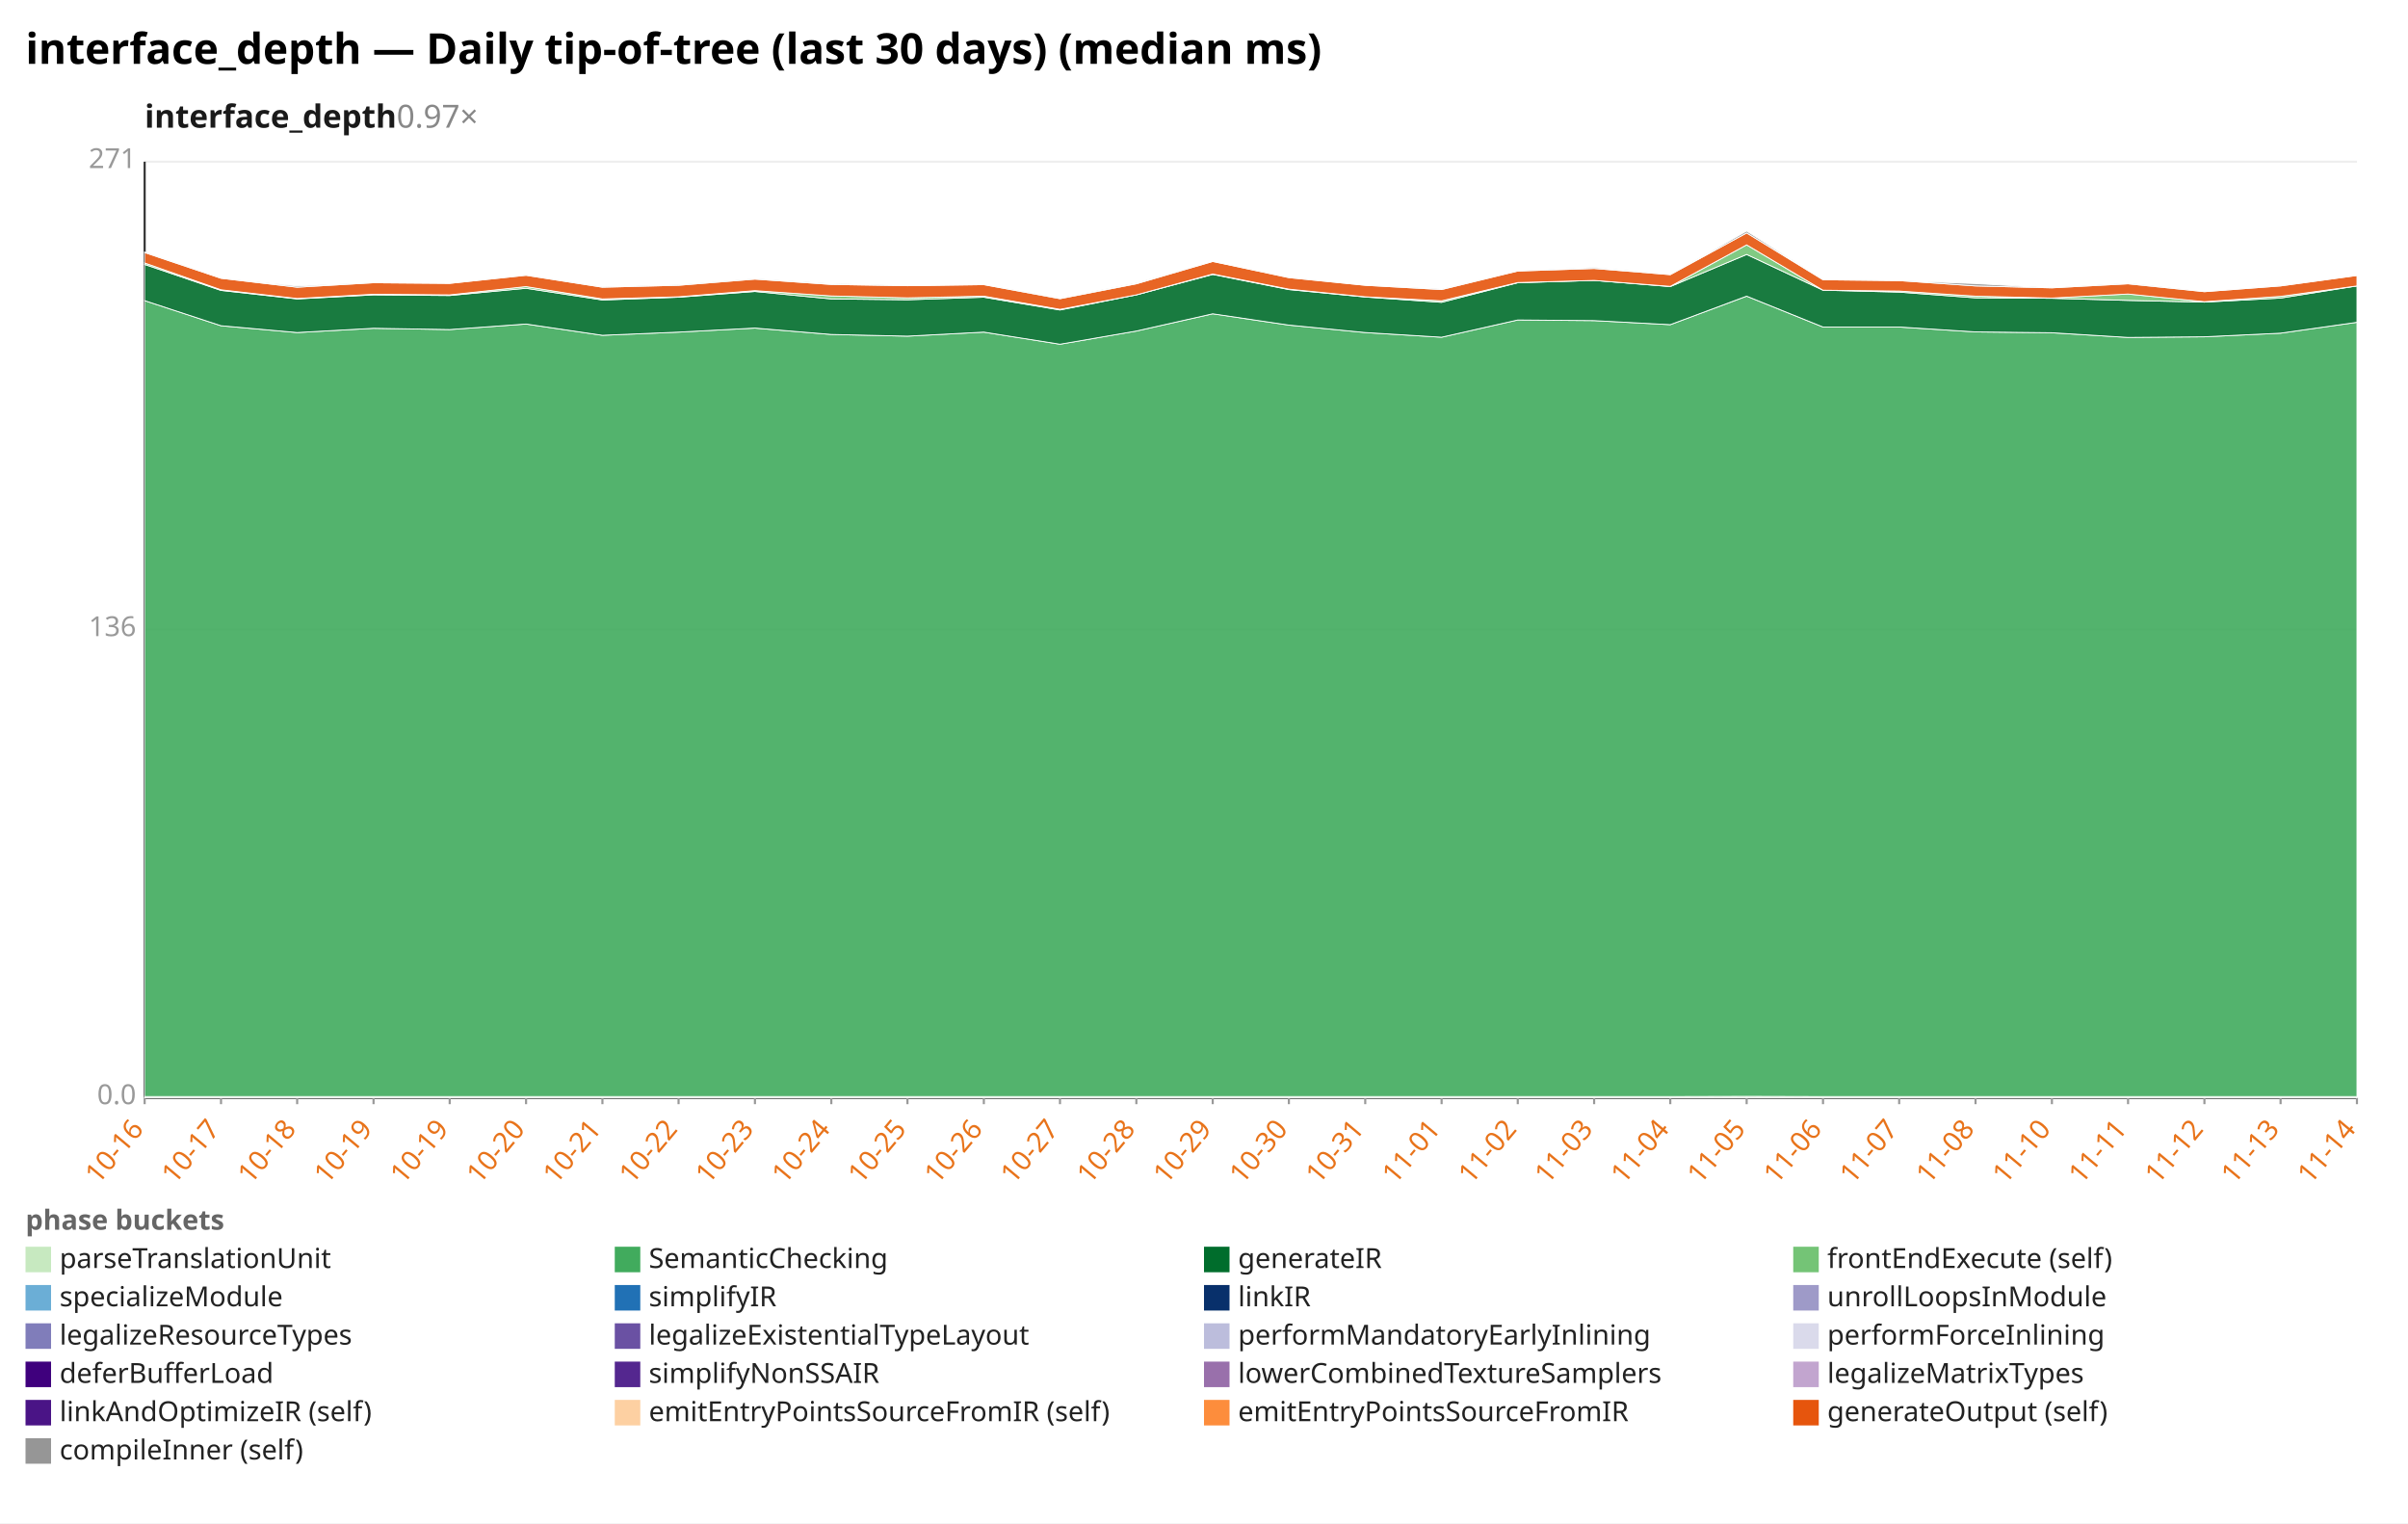
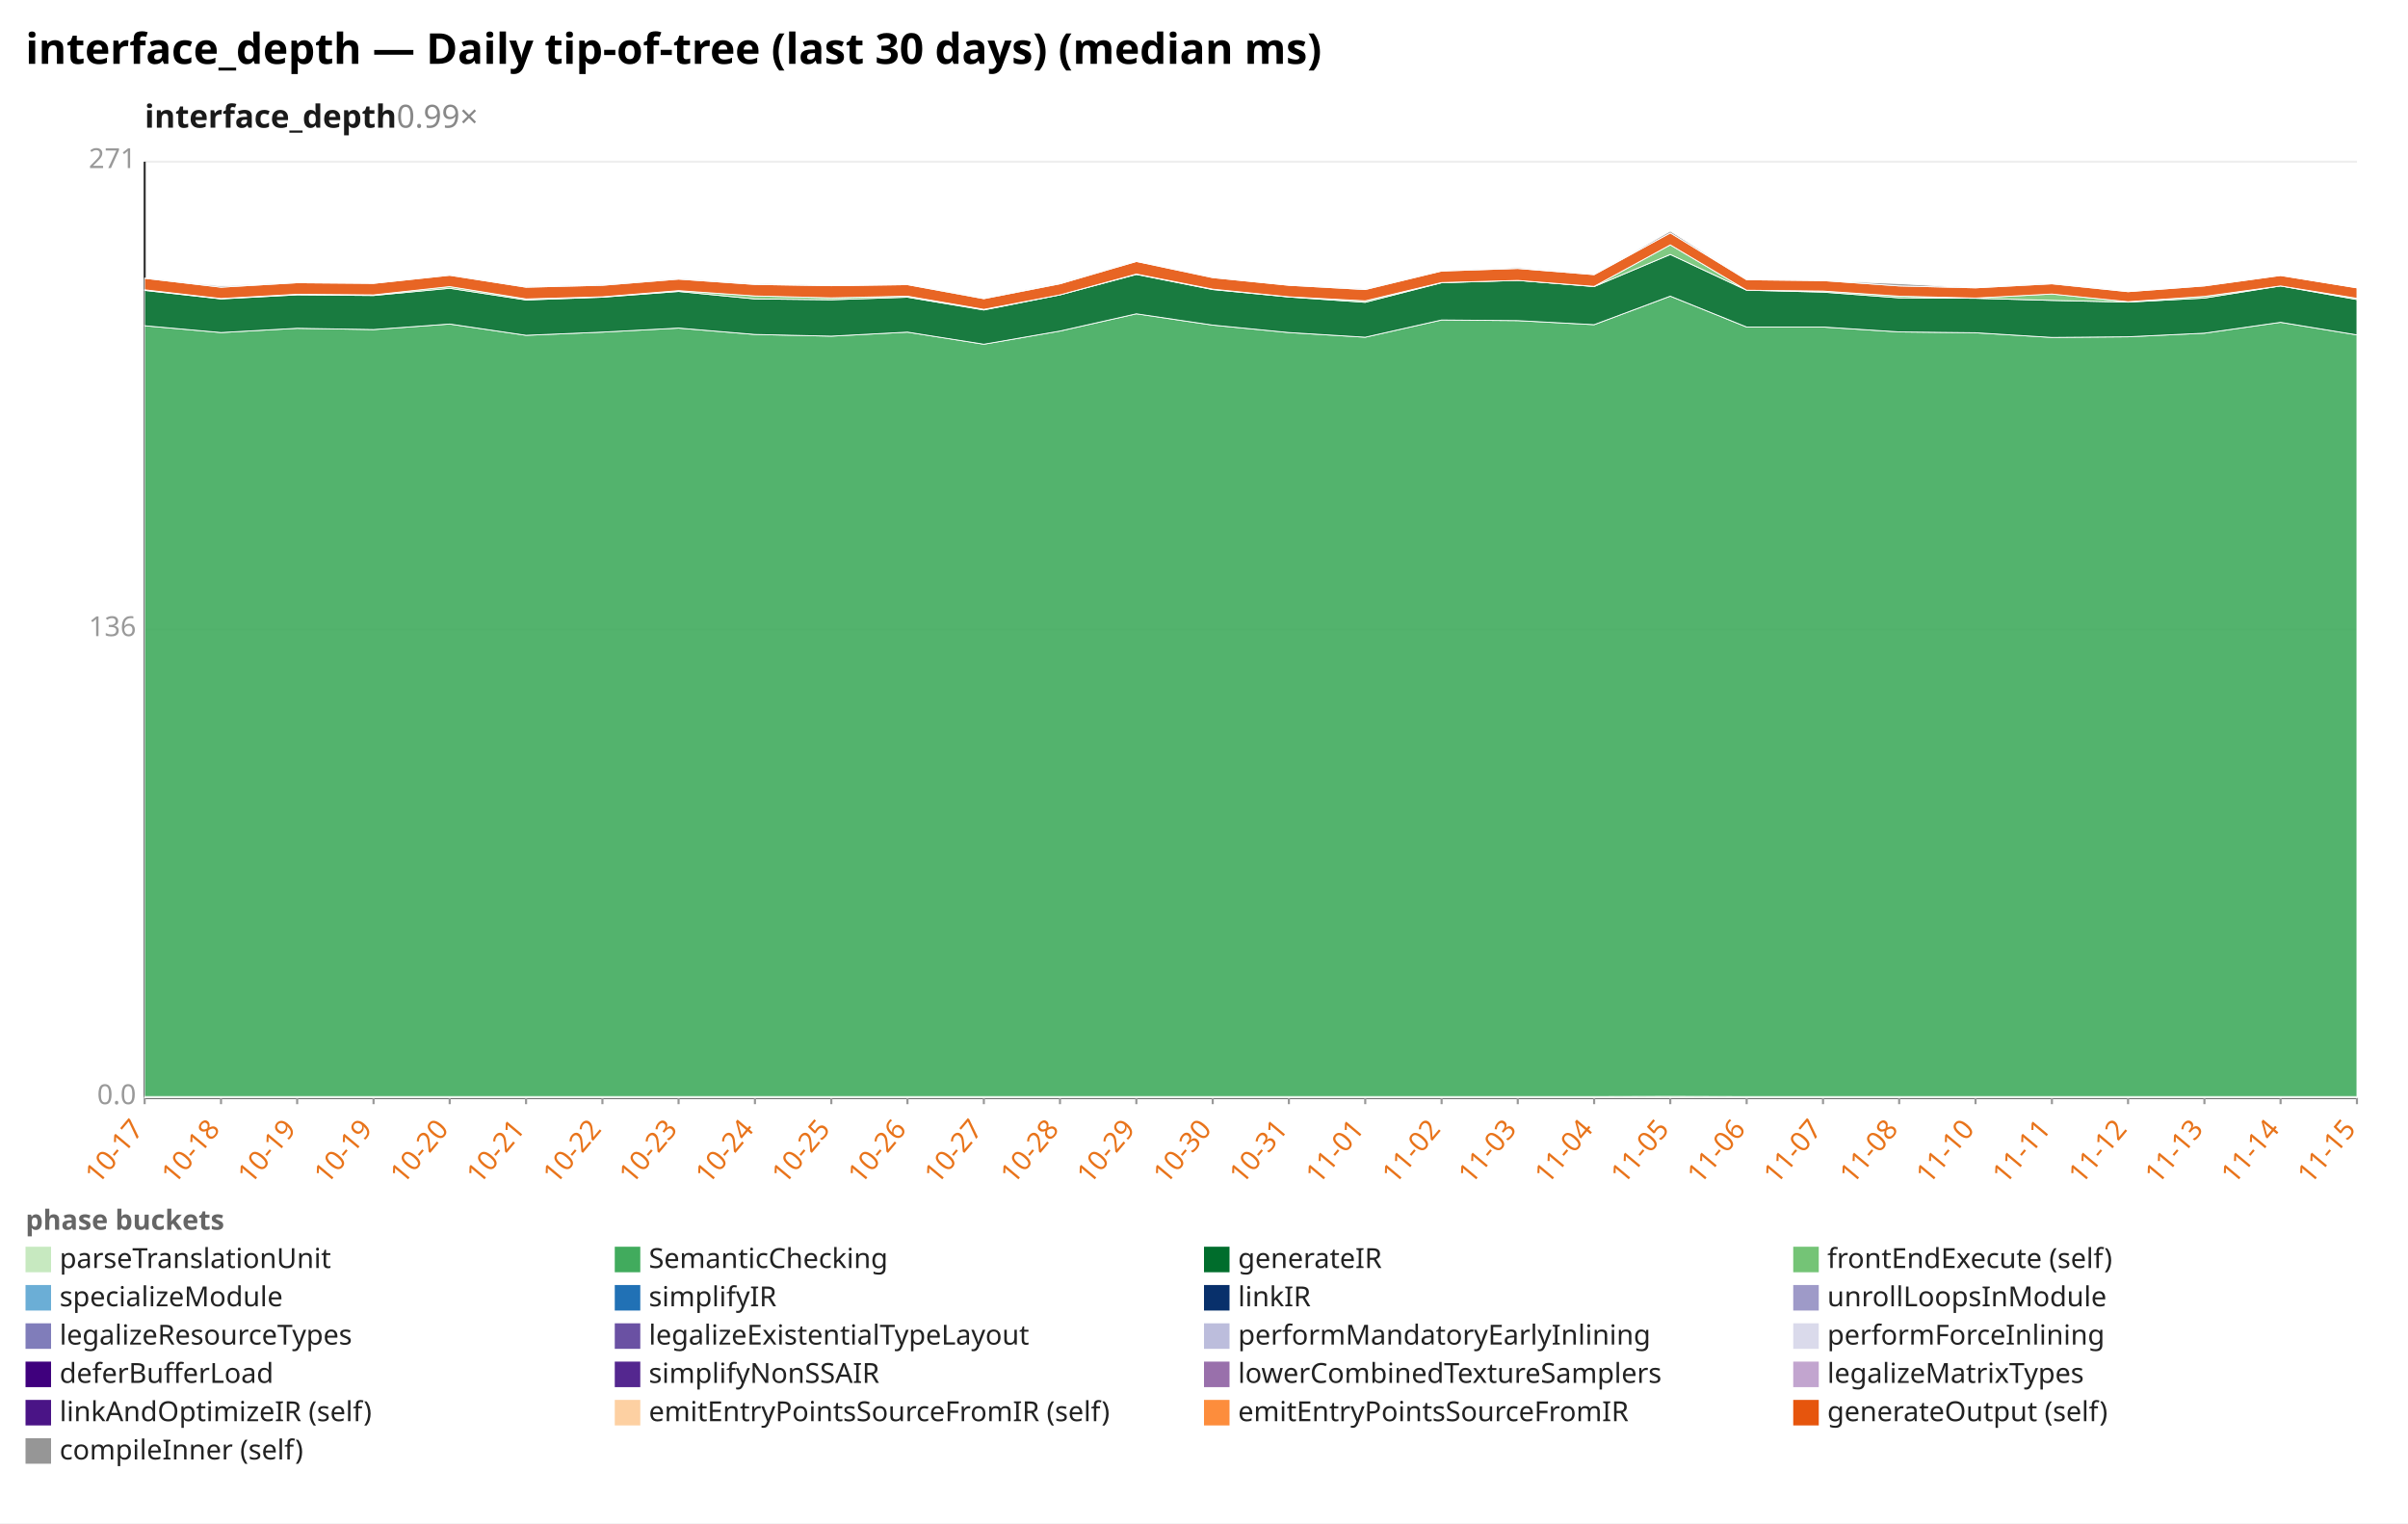
<svg xmlns="http://www.w3.org/2000/svg" width="1132" height="716" viewBox="0 0 1132 716" preserveAspectRatio="xMidYMid meet" font-family="sans-serif" font-size="13">
  <rect width="1132" height="716" fill="white" />
  <text x="12" y="30" font-size="20" font-weight="bold">interface_depth — Daily tip-of-tree (last 30 days) (median ms)</text>
-   <text x="68" y="60" font-size="15" font-weight="600" fill="#1a1a1a">interface_depth<tspan fill="#888" font-weight="400" text-decoration="none">  0.97×</tspan>
+   <text x="68" y="60" font-size="15" font-weight="600" fill="#1a1a1a">interface_depth<tspan fill="#888" font-weight="400" text-decoration="none">  0.99×</tspan>
  </text>
  <line x1="68.0" y1="516.0" x2="1108.0" y2="516.0" stroke="#eee" />
  <text x="64.0" y="519.0" text-anchor="end" fill="#999">0.0</text>
  <line x1="68.0" y1="296.0" x2="1108.0" y2="296.0" stroke="#eee" />
  <text x="64.0" y="299.0" text-anchor="end" fill="#999">136</text>
  <line x1="68.0" y1="76.0" x2="1108.0" y2="76.0" stroke="#eee" />
  <text x="64.0" y="79.0" text-anchor="end" fill="#999">271</text>
  <line x1="68.0" y1="76.0" x2="68.0" y2="516.0" stroke="#333" />
  <line x1="68.0" y1="516.0" x2="1108.0" y2="516.0" stroke="#333" />
  <line x1="68.0" y1="516.0" x2="68.0" y2="519.0" stroke="#999" />
-   <text x="68.0" y="531.0" text-anchor="end" fill="#e8731a" transform="rotate(-50 68.0 531.0)">10-16</text>
+   <text x="68.0" y="531.0" text-anchor="end" fill="#e8731a" transform="rotate(-50 68.0 531.0)">10-17</text>
  <line x1="103.9" y1="516.0" x2="103.9" y2="519.0" stroke="#999" />
-   <text x="103.9" y="531.0" text-anchor="end" fill="#e8731a" transform="rotate(-50 103.9 531.0)">10-17</text>
+   <text x="103.9" y="531.0" text-anchor="end" fill="#e8731a" transform="rotate(-50 103.9 531.0)">10-18</text>
  <line x1="139.7" y1="516.0" x2="139.7" y2="519.0" stroke="#999" />
-   <text x="139.7" y="531.0" text-anchor="end" fill="#e8731a" transform="rotate(-50 139.7 531.0)">10-18</text>
+   <text x="139.7" y="531.0" text-anchor="end" fill="#e8731a" transform="rotate(-50 139.7 531.0)">10-19</text>
  <line x1="175.6" y1="516.0" x2="175.6" y2="519.0" stroke="#999" />
  <text x="175.6" y="531.0" text-anchor="end" fill="#e8731a" transform="rotate(-50 175.6 531.0)">10-19</text>
  <line x1="211.4" y1="516.0" x2="211.4" y2="519.0" stroke="#999" />
-   <text x="211.4" y="531.0" text-anchor="end" fill="#e8731a" transform="rotate(-50 211.4 531.0)">10-19</text>
+   <text x="211.4" y="531.0" text-anchor="end" fill="#e8731a" transform="rotate(-50 211.4 531.0)">10-20</text>
  <line x1="247.3" y1="516.0" x2="247.3" y2="519.0" stroke="#999" />
-   <text x="247.3" y="531.0" text-anchor="end" fill="#e8731a" transform="rotate(-50 247.3 531.0)">10-20</text>
+   <text x="247.3" y="531.0" text-anchor="end" fill="#e8731a" transform="rotate(-50 247.3 531.0)">10-21</text>
  <line x1="283.2" y1="516.0" x2="283.2" y2="519.0" stroke="#999" />
-   <text x="283.2" y="531.0" text-anchor="end" fill="#e8731a" transform="rotate(-50 283.2 531.0)">10-21</text>
+   <text x="283.2" y="531.0" text-anchor="end" fill="#e8731a" transform="rotate(-50 283.2 531.0)">10-22</text>
  <line x1="319.0" y1="516.0" x2="319.0" y2="519.0" stroke="#999" />
-   <text x="319.0" y="531.0" text-anchor="end" fill="#e8731a" transform="rotate(-50 319.0 531.0)">10-22</text>
+   <text x="319.0" y="531.0" text-anchor="end" fill="#e8731a" transform="rotate(-50 319.0 531.0)">10-23</text>
  <line x1="354.9" y1="516.0" x2="354.9" y2="519.0" stroke="#999" />
-   <text x="354.9" y="531.0" text-anchor="end" fill="#e8731a" transform="rotate(-50 354.9 531.0)">10-23</text>
+   <text x="354.9" y="531.0" text-anchor="end" fill="#e8731a" transform="rotate(-50 354.9 531.0)">10-24</text>
  <line x1="390.8" y1="516.0" x2="390.8" y2="519.0" stroke="#999" />
-   <text x="390.8" y="531.0" text-anchor="end" fill="#e8731a" transform="rotate(-50 390.8 531.0)">10-24</text>
+   <text x="390.8" y="531.0" text-anchor="end" fill="#e8731a" transform="rotate(-50 390.8 531.0)">10-25</text>
  <line x1="426.6" y1="516.0" x2="426.6" y2="519.0" stroke="#999" />
-   <text x="426.6" y="531.0" text-anchor="end" fill="#e8731a" transform="rotate(-50 426.6 531.0)">10-25</text>
+   <text x="426.6" y="531.0" text-anchor="end" fill="#e8731a" transform="rotate(-50 426.6 531.0)">10-26</text>
  <line x1="462.5" y1="516.0" x2="462.5" y2="519.0" stroke="#999" />
-   <text x="462.5" y="531.0" text-anchor="end" fill="#e8731a" transform="rotate(-50 462.5 531.0)">10-26</text>
+   <text x="462.5" y="531.0" text-anchor="end" fill="#e8731a" transform="rotate(-50 462.5 531.0)">10-27</text>
  <line x1="498.3" y1="516.0" x2="498.3" y2="519.0" stroke="#999" />
-   <text x="498.3" y="531.0" text-anchor="end" fill="#e8731a" transform="rotate(-50 498.3 531.0)">10-27</text>
+   <text x="498.3" y="531.0" text-anchor="end" fill="#e8731a" transform="rotate(-50 498.3 531.0)">10-28</text>
  <line x1="534.2" y1="516.0" x2="534.2" y2="519.0" stroke="#999" />
-   <text x="534.2" y="531.0" text-anchor="end" fill="#e8731a" transform="rotate(-50 534.2 531.0)">10-28</text>
+   <text x="534.2" y="531.0" text-anchor="end" fill="#e8731a" transform="rotate(-50 534.2 531.0)">10-29</text>
  <line x1="570.1" y1="516.0" x2="570.1" y2="519.0" stroke="#999" />
-   <text x="570.1" y="531.0" text-anchor="end" fill="#e8731a" transform="rotate(-50 570.1 531.0)">10-29</text>
+   <text x="570.1" y="531.0" text-anchor="end" fill="#e8731a" transform="rotate(-50 570.1 531.0)">10-30</text>
  <line x1="605.9" y1="516.0" x2="605.9" y2="519.0" stroke="#999" />
-   <text x="605.9" y="531.0" text-anchor="end" fill="#e8731a" transform="rotate(-50 605.9 531.0)">10-30</text>
+   <text x="605.9" y="531.0" text-anchor="end" fill="#e8731a" transform="rotate(-50 605.9 531.0)">10-31</text>
  <line x1="641.8" y1="516.0" x2="641.8" y2="519.0" stroke="#999" />
-   <text x="641.8" y="531.0" text-anchor="end" fill="#e8731a" transform="rotate(-50 641.8 531.0)">10-31</text>
+   <text x="641.8" y="531.0" text-anchor="end" fill="#e8731a" transform="rotate(-50 641.8 531.0)">11-01</text>
  <line x1="677.7" y1="516.0" x2="677.7" y2="519.0" stroke="#999" />
-   <text x="677.7" y="531.0" text-anchor="end" fill="#e8731a" transform="rotate(-50 677.7 531.0)">11-01</text>
+   <text x="677.7" y="531.0" text-anchor="end" fill="#e8731a" transform="rotate(-50 677.7 531.0)">11-02</text>
  <line x1="713.5" y1="516.0" x2="713.5" y2="519.0" stroke="#999" />
-   <text x="713.5" y="531.0" text-anchor="end" fill="#e8731a" transform="rotate(-50 713.5 531.0)">11-02</text>
+   <text x="713.5" y="531.0" text-anchor="end" fill="#e8731a" transform="rotate(-50 713.5 531.0)">11-03</text>
  <line x1="749.4" y1="516.0" x2="749.4" y2="519.0" stroke="#999" />
-   <text x="749.4" y="531.0" text-anchor="end" fill="#e8731a" transform="rotate(-50 749.4 531.0)">11-03</text>
+   <text x="749.4" y="531.0" text-anchor="end" fill="#e8731a" transform="rotate(-50 749.4 531.0)">11-04</text>
  <line x1="785.2" y1="516.0" x2="785.2" y2="519.0" stroke="#999" />
-   <text x="785.2" y="531.0" text-anchor="end" fill="#e8731a" transform="rotate(-50 785.2 531.0)">11-04</text>
+   <text x="785.2" y="531.0" text-anchor="end" fill="#e8731a" transform="rotate(-50 785.2 531.0)">11-05</text>
  <line x1="821.1" y1="516.0" x2="821.1" y2="519.0" stroke="#999" />
-   <text x="821.1" y="531.0" text-anchor="end" fill="#e8731a" transform="rotate(-50 821.1 531.0)">11-05</text>
+   <text x="821.1" y="531.0" text-anchor="end" fill="#e8731a" transform="rotate(-50 821.1 531.0)">11-06</text>
  <line x1="857.0" y1="516.0" x2="857.0" y2="519.0" stroke="#999" />
-   <text x="857.0" y="531.0" text-anchor="end" fill="#e8731a" transform="rotate(-50 857.0 531.0)">11-06</text>
+   <text x="857.0" y="531.0" text-anchor="end" fill="#e8731a" transform="rotate(-50 857.0 531.0)">11-07</text>
  <line x1="892.8" y1="516.0" x2="892.8" y2="519.0" stroke="#999" />
-   <text x="892.8" y="531.0" text-anchor="end" fill="#e8731a" transform="rotate(-50 892.8 531.0)">11-07</text>
+   <text x="892.8" y="531.0" text-anchor="end" fill="#e8731a" transform="rotate(-50 892.8 531.0)">11-08</text>
  <line x1="928.7" y1="516.0" x2="928.7" y2="519.0" stroke="#999" />
-   <text x="928.7" y="531.0" text-anchor="end" fill="#e8731a" transform="rotate(-50 928.7 531.0)">11-08</text>
+   <text x="928.7" y="531.0" text-anchor="end" fill="#e8731a" transform="rotate(-50 928.7 531.0)">11-10</text>
  <line x1="964.6" y1="516.0" x2="964.6" y2="519.0" stroke="#999" />
-   <text x="964.6" y="531.0" text-anchor="end" fill="#e8731a" transform="rotate(-50 964.6 531.0)">11-10</text>
+   <text x="964.6" y="531.0" text-anchor="end" fill="#e8731a" transform="rotate(-50 964.6 531.0)">11-11</text>
  <line x1="1000.4" y1="516.0" x2="1000.4" y2="519.0" stroke="#999" />
-   <text x="1000.4" y="531.0" text-anchor="end" fill="#e8731a" transform="rotate(-50 1000.4 531.0)">11-11</text>
+   <text x="1000.4" y="531.0" text-anchor="end" fill="#e8731a" transform="rotate(-50 1000.4 531.0)">11-12</text>
  <line x1="1036.3" y1="516.0" x2="1036.3" y2="519.0" stroke="#999" />
-   <text x="1036.3" y="531.0" text-anchor="end" fill="#e8731a" transform="rotate(-50 1036.3 531.0)">11-12</text>
+   <text x="1036.3" y="531.0" text-anchor="end" fill="#e8731a" transform="rotate(-50 1036.3 531.0)">11-13</text>
  <line x1="1072.1" y1="516.0" x2="1072.1" y2="519.0" stroke="#999" />
-   <text x="1072.1" y="531.0" text-anchor="end" fill="#e8731a" transform="rotate(-50 1072.1 531.0)">11-13</text>
+   <text x="1072.1" y="531.0" text-anchor="end" fill="#e8731a" transform="rotate(-50 1072.1 531.0)">11-14</text>
  <line x1="1108.0" y1="516.0" x2="1108.0" y2="519.0" stroke="#999" />
-   <text x="1108.0" y="531.0" text-anchor="end" fill="#e8731a" transform="rotate(-50 1108.0 531.0)">11-14</text>
-   <polygon points="68.0,515.4 103.9,515.4 139.7,515.4 175.6,515.4 211.4,515.4 247.3,515.4 283.2,515.4 319.0,515.4 354.9,515.4 390.8,515.4 426.6,515.4 462.5,515.4 498.3,515.4 534.2,515.4 570.1,515.4 605.9,515.4 641.8,515.4 677.7,515.4 713.5,515.4 749.4,515.4 785.2,515.4 821.1,515.3 857.0,515.4 892.8,515.4 928.7,515.4 964.6,515.4 1000.4,515.4 1036.3,515.4 1072.1,515.4 1108.0,515.4 1108.0,516.0 1072.1,516.0 1036.3,516.0 1000.4,516.0 964.6,516.0 928.7,516.0 892.8,516.0 857.0,516.0 821.1,516.0 785.2,516.0 749.4,516.0 713.5,516.0 677.7,516.0 641.8,516.0 605.9,516.0 570.1,516.0 534.2,516.0 498.3,516.0 462.5,516.0 426.6,516.0 390.8,516.0 354.9,516.0 319.0,516.0 283.2,516.0 247.3,516.0 211.4,516.0 175.6,516.0 139.7,516.0 103.9,516.0 68.0,516.0" fill="#c7e9c0" fill-opacity="0.9" stroke="#fff" stroke-width="0.4" />
-   <polygon points="68.0,141.3 103.9,153.1 139.7,156.3 175.6,154.3 211.4,154.9 247.3,152.3 283.2,157.6 319.0,156.1 354.9,154.2 390.8,157.2 426.6,158.0 462.5,156.1 498.3,161.8 534.2,155.6 570.1,147.5 605.9,152.8 641.8,156.3 677.7,158.5 713.5,150.4 749.4,150.7 785.2,152.6 821.1,139.2 857.0,153.7 892.8,153.7 928.7,156.0 964.6,156.4 1000.4,158.6 1036.3,158.3 1072.1,156.6 1108.0,151.5 1108.0,515.4 1072.1,515.4 1036.3,515.4 1000.4,515.4 964.6,515.4 928.7,515.4 892.8,515.4 857.0,515.4 821.1,515.3 785.2,515.4 749.4,515.4 713.5,515.4 677.7,515.4 641.8,515.4 605.9,515.4 570.1,515.4 534.2,515.4 498.3,515.4 462.5,515.4 426.6,515.4 390.8,515.4 354.9,515.4 319.0,515.4 283.2,515.4 247.3,515.4 211.4,515.4 175.6,515.4 139.7,515.4 103.9,515.4 68.0,515.4" fill="#41ab5d" fill-opacity="0.9" stroke="#fff" stroke-width="0.4" />
-   <polygon points="68.0,124.3 103.9,136.5 139.7,140.5 175.6,138.6 211.4,138.9 247.3,135.5 283.2,141.0 319.0,139.7 354.9,137.0 390.8,140.5 426.6,140.9 462.5,139.7 498.3,145.7 534.2,138.6 570.1,129.0 605.9,136.1 641.8,139.6 677.7,142.1 713.5,132.9 749.4,131.8 785.2,134.7 821.1,119.6 857.0,136.4 892.8,137.3 928.7,140.0 964.6,140.2 1000.4,141.2 1036.3,142.0 1072.1,140.1 1108.0,134.4 1108.0,151.5 1072.1,156.6 1036.3,158.3 1000.4,158.6 964.6,156.4 928.7,156.0 892.8,153.7 857.0,153.7 821.1,139.2 785.2,152.6 749.4,150.7 713.5,150.4 677.7,158.5 641.8,156.3 605.9,152.8 570.1,147.5 534.2,155.6 498.3,161.8 462.5,156.1 426.6,158.0 390.8,157.2 354.9,154.2 319.0,156.1 283.2,157.6 247.3,152.3 211.4,154.9 175.6,154.3 139.7,156.3 103.9,153.1 68.0,141.3" fill="#006d2c" fill-opacity="0.9" stroke="#fff" stroke-width="0.4" />
-   <polygon points="68.0,123.6 103.9,136.2 139.7,140.3 175.6,138.3 211.4,138.6 247.3,134.7 283.2,140.5 319.0,139.5 354.9,136.6 390.8,139.1 426.6,140.0 462.5,139.2 498.3,145.4 534.2,138.6 570.1,128.8 605.9,135.9 641.8,139.5 677.7,141.4 713.5,132.8 749.4,131.8 785.2,134.6 821.1,115.1 857.0,136.4 892.8,136.8 928.7,139.2 964.6,140.1 1000.4,138.2 1036.3,141.8 1072.1,139.3 1108.0,134.4 1108.0,134.4 1072.1,140.1 1036.3,142.0 1000.4,141.2 964.6,140.2 928.7,140.0 892.8,137.3 857.0,136.4 821.1,119.6 785.2,134.7 749.4,131.8 713.5,132.9 677.7,142.1 641.8,139.6 605.9,136.1 570.1,129.0 534.2,138.6 498.3,145.7 462.5,139.7 426.6,140.9 390.8,140.5 354.9,137.0 319.0,139.7 283.2,141.0 247.3,135.5 211.4,138.9 175.6,138.6 139.7,140.5 103.9,136.5 68.0,124.3" fill="#74c476" fill-opacity="0.9" stroke="#fff" stroke-width="0.4" />
-   <polygon points="68.0,118.7 103.9,130.8 139.7,135.0 175.6,132.9 211.4,133.2 247.3,129.4 283.2,135.0 319.0,134.1 354.9,131.2 390.8,133.7 426.6,134.3 462.5,133.8 498.3,140.4 534.2,133.4 570.1,122.9 605.9,130.5 641.8,134.1 677.7,136.1 713.5,127.4 749.4,126.2 785.2,129.1 821.1,109.5 857.0,131.5 892.8,131.9 928.7,134.4 964.6,135.3 1000.4,133.4 1036.3,137.1 1072.1,134.4 1108.0,129.5 1108.0,134.4 1072.1,139.3 1036.3,141.8 1000.4,138.2 964.6,140.1 928.7,139.2 892.8,136.8 857.0,136.4 821.1,115.1 785.2,134.6 749.4,131.8 713.5,132.8 677.7,141.4 641.8,139.5 605.9,135.9 570.1,128.8 534.2,138.6 498.3,145.4 462.5,139.2 426.6,140.0 390.8,139.1 354.9,136.6 319.0,139.5 283.2,140.5 247.3,134.7 211.4,138.6 175.6,138.3 139.7,140.3 103.9,136.2 68.0,123.6" fill="#e6550d" fill-opacity="0.9" stroke="#fff" stroke-width="0.4" />
-   <polygon points="68.0,118.5 103.9,130.8 139.7,134.4 175.6,132.9 211.4,133.2 247.3,129.3 283.2,134.9 319.0,133.9 354.9,131.0 390.8,133.3 426.6,134.3 462.5,133.8 498.3,140.1 534.2,133.0 570.1,122.9 605.9,130.4 641.8,134.1 677.7,135.9 713.5,127.4 749.4,125.7 785.2,129.1 821.1,108.6 857.0,131.4 892.8,131.9 928.7,133.3 964.6,135.3 1000.4,133.1 1036.3,137.1 1072.1,134.3 1108.0,129.5 1108.0,129.5 1072.1,134.4 1036.3,137.1 1000.4,133.4 964.6,135.3 928.7,134.4 892.8,131.9 857.0,131.5 821.1,109.5 785.2,129.1 749.4,126.2 713.5,127.4 677.7,136.1 641.8,134.1 605.9,130.5 570.1,122.9 534.2,133.4 498.3,140.4 462.5,133.8 426.6,134.3 390.8,133.7 354.9,131.2 319.0,134.1 283.2,135.0 247.3,129.4 211.4,133.2 175.6,132.9 139.7,135.0 103.9,130.8 68.0,118.7" fill="#969696" fill-opacity="0.9" stroke="#fff" stroke-width="0.4" />
+   <text x="1108.0" y="531.0" text-anchor="end" fill="#e8731a" transform="rotate(-50 1108.0 531.0)">11-15</text>
+   <polygon points="68.0,515.4 103.9,515.4 139.7,515.4 175.6,515.4 211.4,515.4 247.3,515.4 283.2,515.4 319.0,515.4 354.9,515.4 390.8,515.4 426.6,515.4 462.5,515.4 498.3,515.4 534.2,515.4 570.1,515.4 605.9,515.4 641.8,515.4 677.7,515.4 713.5,515.4 749.4,515.4 785.2,515.3 821.1,515.4 857.0,515.4 892.8,515.4 928.7,515.4 964.6,515.4 1000.4,515.4 1036.3,515.4 1072.1,515.4 1108.0,515.4 1108.0,516.0 1072.1,516.0 1036.3,516.0 1000.4,516.0 964.6,516.0 928.7,516.0 892.8,516.0 857.0,516.0 821.1,516.0 785.2,516.0 749.4,516.0 713.5,516.0 677.7,516.0 641.8,516.0 605.9,516.0 570.1,516.0 534.2,516.0 498.3,516.0 462.5,516.0 426.6,516.0 390.8,516.0 354.9,516.0 319.0,516.0 283.2,516.0 247.3,516.0 211.4,516.0 175.6,516.0 139.7,516.0 103.9,516.0 68.0,516.0" fill="#c7e9c0" fill-opacity="0.9" stroke="#fff" stroke-width="0.4" />
+   <polygon points="68.0,153.1 103.9,156.3 139.7,154.3 175.6,154.9 211.4,152.3 247.3,157.6 283.2,156.1 319.0,154.2 354.9,157.2 390.8,158.0 426.6,156.1 462.5,161.8 498.3,155.6 534.2,147.5 570.1,152.8 605.9,156.3 641.8,158.5 677.7,150.4 713.5,150.7 749.4,152.6 785.2,139.2 821.1,153.7 857.0,153.7 892.8,156.0 928.7,156.4 964.6,158.6 1000.4,158.3 1036.3,156.6 1072.1,151.5 1108.0,157.4 1108.0,515.4 1072.1,515.4 1036.3,515.4 1000.4,515.4 964.6,515.4 928.7,515.4 892.8,515.4 857.0,515.4 821.1,515.4 785.2,515.3 749.4,515.4 713.5,515.4 677.7,515.4 641.8,515.4 605.9,515.4 570.1,515.4 534.2,515.4 498.3,515.4 462.5,515.4 426.6,515.4 390.8,515.4 354.9,515.4 319.0,515.4 283.2,515.4 247.3,515.4 211.4,515.4 175.6,515.4 139.7,515.4 103.9,515.4 68.0,515.4" fill="#41ab5d" fill-opacity="0.9" stroke="#fff" stroke-width="0.4" />
+   <polygon points="68.0,136.5 103.9,140.5 139.7,138.6 175.6,138.9 211.4,135.5 247.3,141.0 283.2,139.7 319.0,137.0 354.9,140.5 390.8,140.9 426.6,139.7 462.5,145.7 498.3,138.6 534.2,129.0 570.1,136.1 605.9,139.6 641.8,142.1 677.7,132.9 713.5,131.8 749.4,134.7 785.2,119.6 821.1,136.4 857.0,137.3 892.8,140.0 928.7,140.2 964.6,141.2 1000.4,142.0 1036.3,140.1 1072.1,134.4 1108.0,140.8 1108.0,157.4 1072.1,151.5 1036.3,156.6 1000.4,158.3 964.6,158.6 928.7,156.4 892.8,156.0 857.0,153.7 821.1,153.7 785.2,139.2 749.4,152.6 713.5,150.7 677.7,150.4 641.8,158.5 605.9,156.3 570.1,152.8 534.2,147.5 498.3,155.6 462.5,161.8 426.6,156.1 390.8,158.0 354.9,157.2 319.0,154.2 283.2,156.1 247.3,157.6 211.4,152.3 175.6,154.9 139.7,154.3 103.9,156.3 68.0,153.1" fill="#006d2c" fill-opacity="0.9" stroke="#fff" stroke-width="0.4" />
+   <polygon points="68.0,136.2 103.9,140.3 139.7,138.3 175.6,138.6 211.4,134.7 247.3,140.5 283.2,139.5 319.0,136.6 354.9,139.1 390.8,140.0 426.6,139.2 462.5,145.4 498.3,138.6 534.2,128.8 570.1,135.9 605.9,139.5 641.8,141.4 677.7,132.8 713.5,131.8 749.4,134.6 785.2,115.1 821.1,136.4 857.0,136.8 892.8,139.2 928.7,140.1 964.6,138.2 1000.4,141.8 1036.3,139.3 1072.1,134.4 1108.0,140.2 1108.0,140.8 1072.1,134.4 1036.3,140.1 1000.4,142.0 964.6,141.2 928.7,140.2 892.8,140.0 857.0,137.3 821.1,136.4 785.2,119.6 749.4,134.7 713.5,131.8 677.7,132.9 641.8,142.1 605.9,139.6 570.1,136.1 534.2,129.0 498.3,138.6 462.5,145.7 426.6,139.7 390.8,140.9 354.9,140.5 319.0,137.0 283.2,139.7 247.3,141.0 211.4,135.5 175.6,138.9 139.7,138.6 103.9,140.5 68.0,136.5" fill="#74c476" fill-opacity="0.9" stroke="#fff" stroke-width="0.4" />
+   <polygon points="68.0,130.8 103.9,135.0 139.7,132.9 175.6,133.2 211.4,129.4 247.3,135.0 283.2,134.1 319.0,131.2 354.9,133.7 390.8,134.3 426.6,133.8 462.5,140.4 498.3,133.4 534.2,122.9 570.1,130.5 605.9,134.1 641.8,136.1 677.7,127.4 713.5,126.2 749.4,129.1 785.2,109.5 821.1,131.5 857.0,131.9 892.8,134.4 928.7,135.3 964.6,133.4 1000.4,137.1 1036.3,134.4 1072.1,129.5 1108.0,135.3 1108.0,140.2 1072.1,134.4 1036.3,139.3 1000.4,141.8 964.6,138.2 928.7,140.1 892.8,139.2 857.0,136.8 821.1,136.4 785.2,115.1 749.4,134.6 713.5,131.8 677.7,132.8 641.8,141.4 605.9,139.5 570.1,135.9 534.2,128.8 498.3,138.6 462.5,145.4 426.6,139.2 390.8,140.0 354.9,139.1 319.0,136.6 283.2,139.5 247.3,140.5 211.4,134.7 175.6,138.6 139.7,138.3 103.9,140.3 68.0,136.2" fill="#e6550d" fill-opacity="0.9" stroke="#fff" stroke-width="0.4" />
+   <polygon points="68.0,130.8 103.9,134.4 139.7,132.9 175.6,133.2 211.4,129.3 247.3,134.9 283.2,133.9 319.0,131.0 354.9,133.3 390.8,134.3 426.6,133.8 462.5,140.1 498.3,133.0 534.2,122.9 570.1,130.4 605.9,134.1 641.8,135.9 677.7,127.4 713.5,125.7 749.4,129.1 785.2,108.6 821.1,131.4 857.0,131.9 892.8,133.3 928.7,135.3 964.6,133.1 1000.4,137.1 1036.3,134.3 1072.1,129.5 1108.0,135.3 1108.0,135.3 1072.1,129.5 1036.3,134.4 1000.4,137.1 964.6,133.4 928.7,135.3 892.8,134.4 857.0,131.9 821.1,131.5 785.2,109.5 749.4,129.1 713.5,126.2 677.7,127.4 641.8,136.1 605.9,134.1 570.1,130.5 534.2,122.9 498.3,133.4 462.5,140.4 426.6,133.8 390.8,134.3 354.9,133.7 319.0,131.2 283.2,134.1 247.3,135.0 211.4,129.4 175.6,133.2 139.7,132.9 103.9,135.0 68.0,130.8" fill="#969696" fill-opacity="0.9" stroke="#fff" stroke-width="0.4" />
  <text x="12" y="578" fill="#666" font-weight="600">phase buckets</text>
  <rect x="12" y="586" width="12" height="12" fill="#c7e9c0" />
  <text x="28" y="596" fill="#222">parseTranslationUnit</text>
  <rect x="289" y="586" width="12" height="12" fill="#41ab5d" />
  <text x="305" y="596" fill="#222">SemanticChecking</text>
  <rect x="566" y="586" width="12" height="12" fill="#006d2c" />
  <text x="582" y="596" fill="#222">generateIR</text>
  <rect x="843" y="586" width="12" height="12" fill="#74c476" />
  <text x="859" y="596" fill="#222">frontEndExecute (self)</text>
  <rect x="12" y="604" width="12" height="12" fill="#6baed6" />
  <text x="28" y="614" fill="#222">specializeModule</text>
  <rect x="289" y="604" width="12" height="12" fill="#2171b5" />
  <text x="305" y="614" fill="#222">simplifyIR</text>
  <rect x="566" y="604" width="12" height="12" fill="#08306b" />
  <text x="582" y="614" fill="#222">linkIR</text>
  <rect x="843" y="604" width="12" height="12" fill="#9e9ac8" />
  <text x="859" y="614" fill="#222">unrollLoopsInModule</text>
  <rect x="12" y="622" width="12" height="12" fill="#807dba" />
  <text x="28" y="632" fill="#222">legalizeResourceTypes</text>
  <rect x="289" y="622" width="12" height="12" fill="#6a51a3" />
  <text x="305" y="632" fill="#222">legalizeExistentialTypeLayout</text>
  <rect x="566" y="622" width="12" height="12" fill="#bcbddc" />
  <text x="582" y="632" fill="#222">performMandatoryEarlyInlining</text>
  <rect x="843" y="622" width="12" height="12" fill="#dadaeb" />
  <text x="859" y="632" fill="#222">performForceInlining</text>
  <rect x="12" y="640" width="12" height="12" fill="#3f007d" />
  <text x="28" y="650" fill="#222">deferBufferLoad</text>
  <rect x="289" y="640" width="12" height="12" fill="#54278f" />
  <text x="305" y="650" fill="#222">simplifyNonSSAIR</text>
  <rect x="566" y="640" width="12" height="12" fill="#9970ab" />
  <text x="582" y="650" fill="#222">lowerCombinedTextureSamplers</text>
  <rect x="843" y="640" width="12" height="12" fill="#c2a5cf" />
  <text x="859" y="650" fill="#222">legalizeMatrixTypes</text>
  <rect x="12" y="658" width="12" height="12" fill="#4a1486" />
  <text x="28" y="668" fill="#222">linkAndOptimizeIR (self)</text>
  <rect x="289" y="658" width="12" height="12" fill="#fdd0a2" />
  <text x="305" y="668" fill="#222">emitEntryPointsSourceFromIR (self)</text>
  <rect x="566" y="658" width="12" height="12" fill="#fd8d3c" />
  <text x="582" y="668" fill="#222">emitEntryPointsSourceFromIR</text>
  <rect x="843" y="658" width="12" height="12" fill="#e6550d" />
  <text x="859" y="668" fill="#222">generateOutput (self)</text>
  <rect x="12" y="676" width="12" height="12" fill="#969696" />
  <text x="28" y="686" fill="#222">compileInner (self)</text>
</svg>
